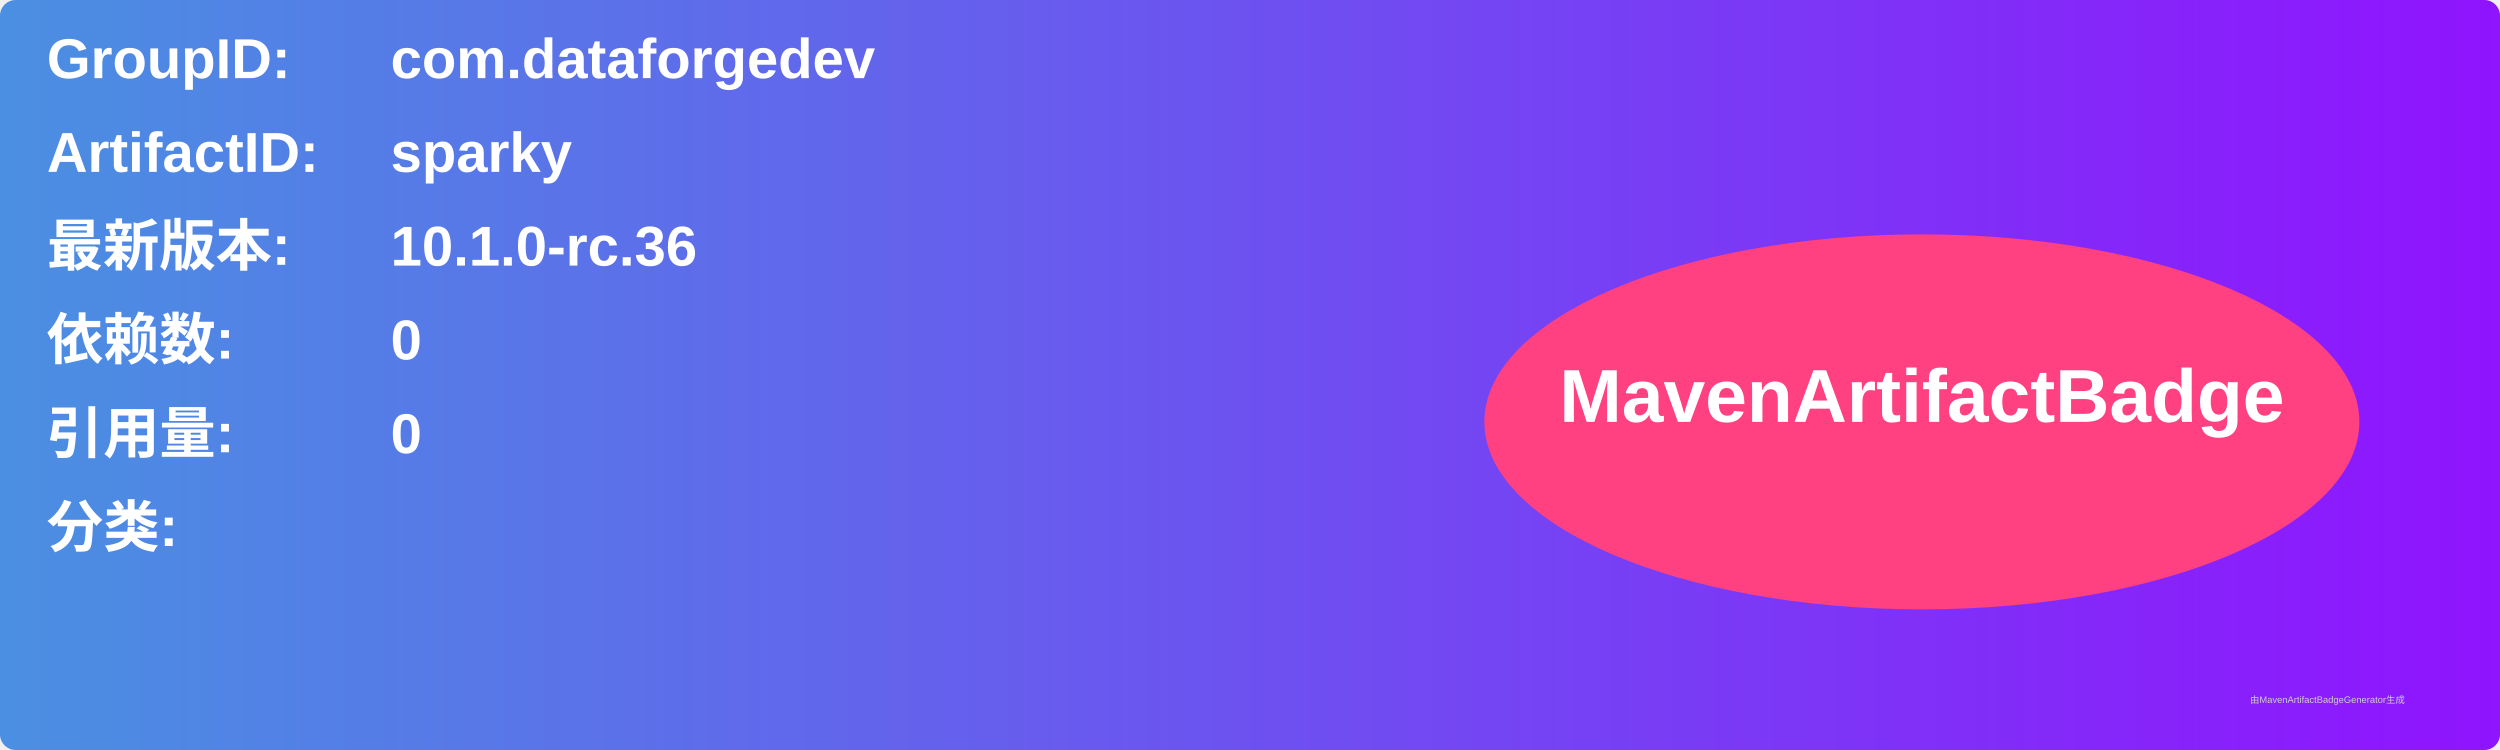
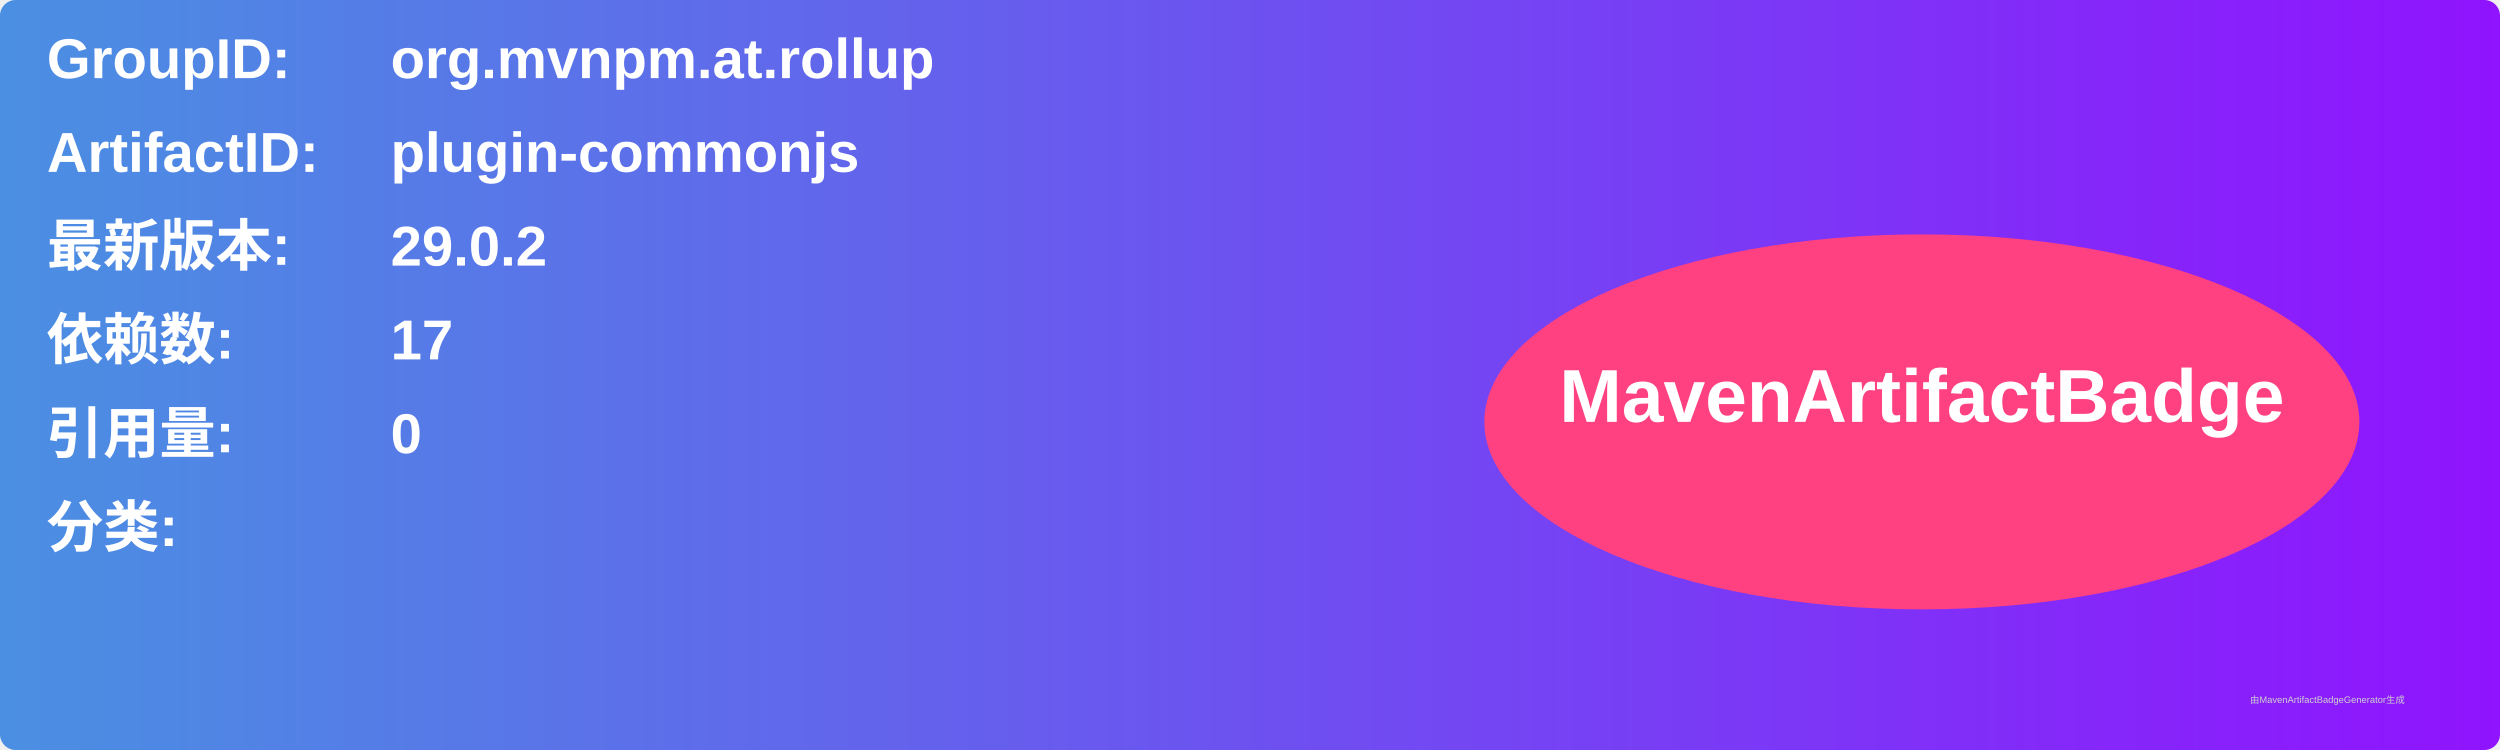
<svg xmlns="http://www.w3.org/2000/svg" width="800" height="240" viewBox="0 0 800 240">
  <linearGradient id="grad" x1="0%" y1="0%" x2="100%" y2="0%">
    <stop offset="0%" stop-color="#4a90e2" />
    <stop offset="100%" stop-color="#9013fe" />
  </linearGradient>
  <rect width="100%" height="100%" rx="5" ry="5" fill="url(#grad)" />
  <g transform="translate(15, 15)">
    <text x="0" y="10" font-family="Arial" font-size="18" fill="white" font-weight="bold" width="260">GroupID:</text>
-     <text x="110" y="10" font-family="Arial" font-size="18" fill="white" font-weight="bold" width="460">com.dataforgedev</text>
+     <text x="110" y="10" font-family="Arial" font-size="18" fill="white" font-weight="bold" width="460">org.mvnpm.at.rollup</text>
    <text x="0" y="40" font-family="Arial" font-size="18" fill="white" font-weight="bold" width="260">ArtifactID:</text>
-     <text x="110" y="40" font-family="Arial" font-size="18" fill="white" font-weight="bold" width="460">sparky</text>
+     <text x="110" y="40" font-family="Arial" font-size="18" fill="white" font-weight="bold" width="460">plugin-commonjs</text>
    <text x="0" y="70" font-family="Arial" font-size="18" fill="white" font-weight="bold">最新版本:</text>
    <text x="110" y="70" font-family="Arial" font-size="18" fill="white" font-weight="bold">
-       <tspan font-weight="bold">10.1.0-rc.36</tspan>
+       <tspan font-weight="bold">29.0.2</tspan>
    </text>
    <text x="0" y="100" font-family="Arial" font-size="18" fill="white" font-weight="bold">依赖数: </text>
    <text x="110" y="100" font-family="Arial" font-size="18" fill="white">
-       <tspan font-weight="bold">0</tspan>
+       <tspan font-weight="bold">17</tspan>
    </text>
    <text x="0" y="130" font-family="Arial" font-size="18" fill="white" font-weight="bold">引用量: </text>
    <text x="110" y="130" font-family="Arial" font-size="18" fill="white">
      <tspan font-weight="bold">0</tspan>
    </text>
    <text x="0" y="160" font-family="Arial" font-size="18" fill="white" font-weight="bold">分类:</text>
    <text x="10" y="190" font-family="Arial" font-size="10" fill="white">
      <tspan font-weight="bold" />
    </text>
    <ellipse cx="600" cy="120" rx="140" ry="60" fill="#ff4081" />
    <text x="600" y="120" text-anchor="middle" font-family="Arial" font-size="24" fill="white" font-weight="bold">MavenArtifactBadge</text>
  </g>
  <text x="720" y="225" font-family="Arial" font-size="3" fill="#d0d0d0">由MavenArtifactBadgeGenerator生成</text>
</svg>
